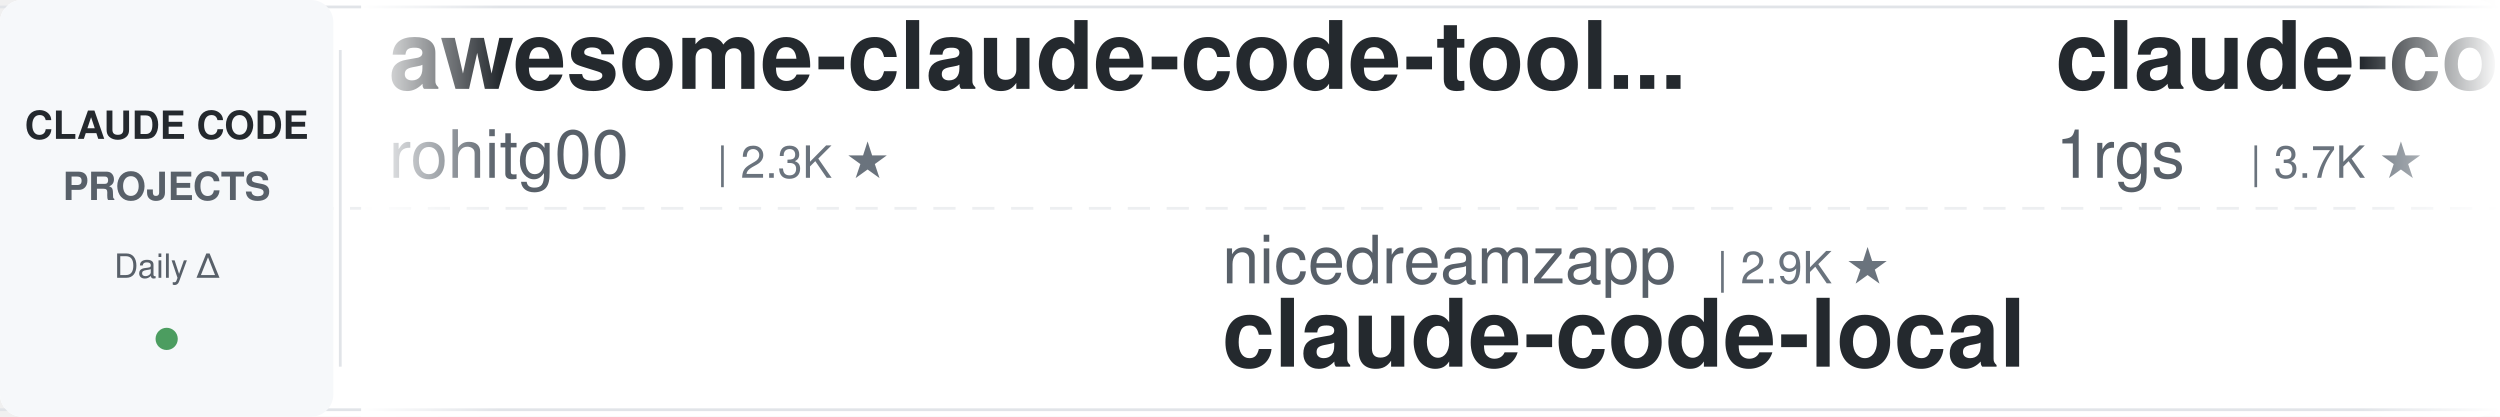
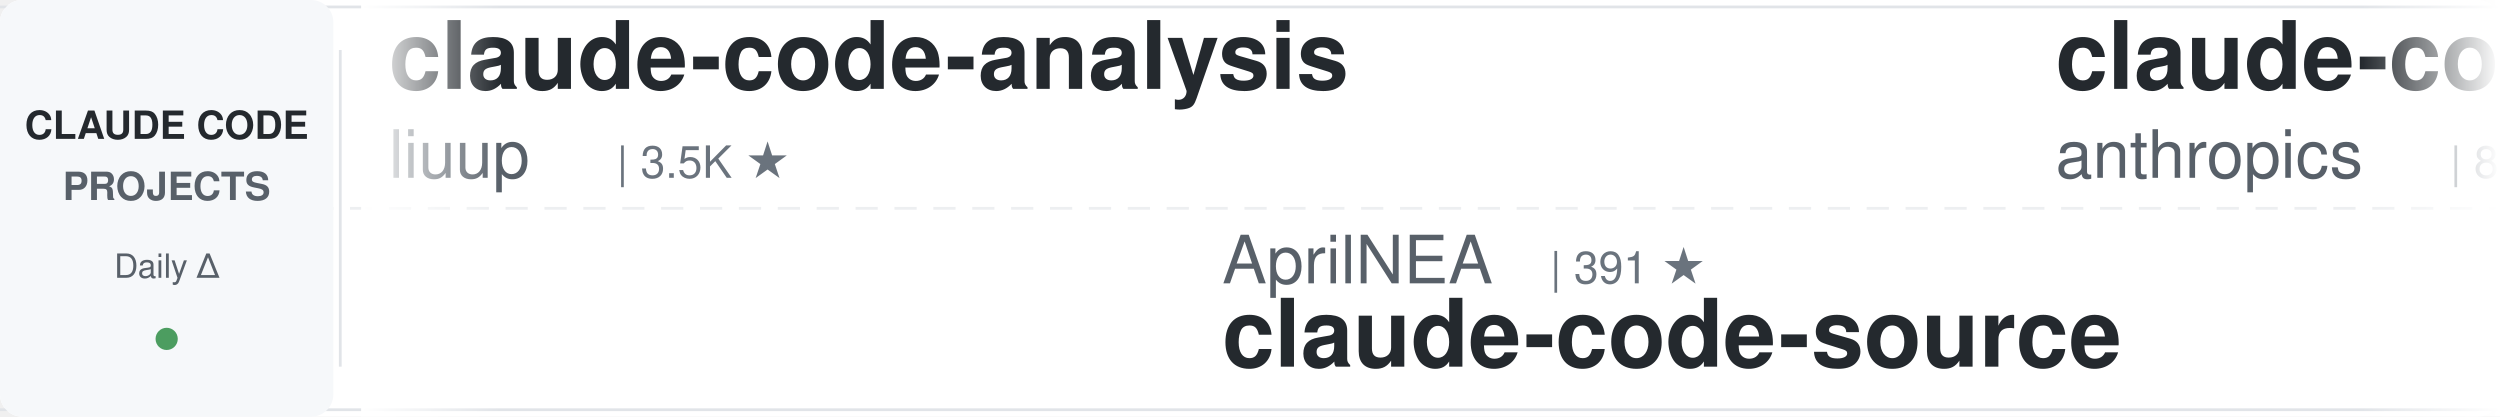
<svg xmlns="http://www.w3.org/2000/svg" width="900" height="150">
  <defs>
    <linearGradient id="leftFade" x1="0%" y1="0%" x2="100%" y2="0%">
      <stop offset="0%" style="stop-color:#ffffff;stop-opacity:1" />
      <stop offset="100%" style="stop-color:#ffffff;stop-opacity:0" />
    </linearGradient>
    <linearGradient id="rightFade" x1="0%" y1="0%" x2="100%" y2="0%">
      <stop offset="0%" style="stop-color:#ffffff;stop-opacity:0" />
      <stop offset="100%" style="stop-color:#ffffff;stop-opacity:1" />
    </linearGradient>
  </defs>
  <rect width="900" height="150" fill="#ffffff" rx="8" />
  <rect x="0" y="2" width="900" height="1" fill="#e1e4e8" />
  <rect x="0" y="147" width="900" height="1" fill="#e1e4e8" />
  <line x1="0" y1="75" x2="900" y2="75" stroke="#e1e4e8" stroke-width="1" stroke-dasharray="8 6" opacity="0.6" />
  <rect x="0" y="0" width="120" height="150" fill="#f6f8fa" rx="8" />
  <text x="60" y="50" font-family="-apple-system, BlinkMacSystemFont, 'Segoe UI', Helvetica, Arial, sans-serif" font-size="14" font-weight="600" fill="#24292e" text-anchor="middle">CLAUDE CODE</text>
  <text x="60" y="72" font-family="-apple-system, BlinkMacSystemFont, 'Segoe UI', Helvetica, Arial, sans-serif" font-size="14" font-weight="600" fill="#586069" text-anchor="middle">PROJECTS</text>
  <text x="60" y="100" font-family="-apple-system, BlinkMacSystemFont, 'Segoe UI', Helvetica, Arial, sans-serif" font-size="12" font-weight="500" fill="#586069" text-anchor="middle">Daily Δ</text>
  <circle cx="60" cy="122" r="4" fill="#22863a" opacity="0.8" />
  <rect x="122" y="18" width="1" height="114" fill="#e1e4e8" />
  <clipPath id="tickerClip">
    <rect x="130" y="0" width="770" height="150" />
  </clipPath>
  <g clip-path="url(#tickerClip)">
    <g id="tickerItems">
      <animateTransform attributeName="transform" attributeType="XML" type="translate" from="0 0" to="-3000 0" dur="54s" repeatCount="indefinite" />
      <g transform="translate(0, 0)">
-         <text x="140" y="32" font-family="-apple-system, BlinkMacSystemFont, 'Segoe UI', Helvetica, Arial, sans-serif" font-size="34" font-weight="600" fill="#24292e">awesome-claude-code-tool...</text>
-         <text x="140" y="64" font-family="-apple-system, BlinkMacSystemFont, 'Segoe UI', Helvetica, Arial, sans-serif" font-size="24" font-weight="400" fill="#586069">rohitg00</text>
-         <text x="258" y="64" font-family="-apple-system, BlinkMacSystemFont, 'Segoe UI', Helvetica, Arial, sans-serif" font-size="16" font-weight="500" fill="#6a737d">| 2.3K ★</text>
+         <text x="140" y="32" font-family="-apple-system, BlinkMacSystemFont, 'Segoe UI', Helvetica, Arial, sans-serif" font-size="34" font-weight="600" fill="#24292e">claude-code-analysis</text>
+         <text x="140" y="64" font-family="-apple-system, BlinkMacSystemFont, 'Segoe UI', Helvetica, Arial, sans-serif" font-size="24" font-weight="400" fill="#586069">liuup</text>
+         <text x="222" y="64" font-family="-apple-system, BlinkMacSystemFont, 'Segoe UI', Helvetica, Arial, sans-serif" font-size="16" font-weight="500" fill="#6a737d">| 3.5K ★</text>
      </g>
      <g transform="translate(300, 0)">
-         <text x="140" y="102" font-family="-apple-system, BlinkMacSystemFont, 'Segoe UI', Helvetica, Arial, sans-serif" font-size="24" font-weight="400" fill="#586069">nicedreamzapp</text>
-         <text x="318" y="102" font-family="-apple-system, BlinkMacSystemFont, 'Segoe UI', Helvetica, Arial, sans-serif" font-size="16" font-weight="500" fill="#6a737d">| 2.9K ★</text>
-         <text x="140" y="132" font-family="-apple-system, BlinkMacSystemFont, 'Segoe UI', Helvetica, Arial, sans-serif" font-size="34" font-weight="600" fill="#24292e">claude-code-local</text>
+         <text x="140" y="102" font-family="-apple-system, BlinkMacSystemFont, 'Segoe UI', Helvetica, Arial, sans-serif" font-size="24" font-weight="400" fill="#586069">AprilNEA</text>
+         <text x="258" y="102" font-family="-apple-system, BlinkMacSystemFont, 'Segoe UI', Helvetica, Arial, sans-serif" font-size="16" font-weight="500" fill="#6a737d">| 391 ★</text>
+         <text x="140" y="132" font-family="-apple-system, BlinkMacSystemFont, 'Segoe UI', Helvetica, Arial, sans-serif" font-size="34" font-weight="600" fill="#24292e">claude-code-source</text>
      </g>
      <g transform="translate(600, 0)">
-         <text x="140" y="32" font-family="-apple-system, BlinkMacSystemFont, 'Segoe UI', Helvetica, Arial, sans-serif" font-size="34" font-weight="600" fill="#24292e">claude-code-proxy</text>
-         <text x="140" y="64" font-family="-apple-system, BlinkMacSystemFont, 'Segoe UI', Helvetica, Arial, sans-serif" font-size="24" font-weight="400" fill="#586069">1rgs</text>
-         <text x="210" y="64" font-family="-apple-system, BlinkMacSystemFont, 'Segoe UI', Helvetica, Arial, sans-serif" font-size="16" font-weight="500" fill="#6a737d">| 3.7K ★</text>
+         <text x="140" y="32" font-family="-apple-system, BlinkMacSystemFont, 'Segoe UI', Helvetica, Arial, sans-serif" font-size="34" font-weight="600" fill="#24292e">claude-code-action</text>
+         <text x="140" y="64" font-family="-apple-system, BlinkMacSystemFont, 'Segoe UI', Helvetica, Arial, sans-serif" font-size="24" font-weight="400" fill="#586069">anthropics</text>
+         <text x="282" y="64" font-family="-apple-system, BlinkMacSystemFont, 'Segoe UI', Helvetica, Arial, sans-serif" font-size="16" font-weight="500" fill="#6a737d">| 8.3K ★</text>
      </g>
      <g transform="translate(900, 0)">
-         <text x="140" y="102" font-family="-apple-system, BlinkMacSystemFont, 'Segoe UI', Helvetica, Arial, sans-serif" font-size="24" font-weight="400" fill="#586069">RichardAtCT</text>
-         <text x="294" y="102" font-family="-apple-system, BlinkMacSystemFont, 'Segoe UI', Helvetica, Arial, sans-serif" font-size="16" font-weight="500" fill="#6a737d">| 2.7K ★</text>
-         <text x="140" y="132" font-family="-apple-system, BlinkMacSystemFont, 'Segoe UI', Helvetica, Arial, sans-serif" font-size="34" font-weight="600" fill="#24292e">claude-code-telegram</text>
+         <text x="140" y="102" font-family="-apple-system, BlinkMacSystemFont, 'Segoe UI', Helvetica, Arial, sans-serif" font-size="24" font-weight="400" fill="#586069">alejandrobalderas</text>
+         <text x="366" y="102" font-family="-apple-system, BlinkMacSystemFont, 'Segoe UI', Helvetica, Arial, sans-serif" font-size="16" font-weight="500" fill="#6a737d">| 2.7K ★</text>
+         <text x="140" y="132" font-family="-apple-system, BlinkMacSystemFont, 'Segoe UI', Helvetica, Arial, sans-serif" font-size="34" font-weight="600" fill="#24292e">claude-code-from-source</text>
      </g>
      <g transform="translate(1200, 0)">
-         <text x="140" y="32" font-family="-apple-system, BlinkMacSystemFont, 'Segoe UI', Helvetica, Arial, sans-serif" font-size="34" font-weight="600" fill="#24292e">claude-code-source-build</text>
-         <text x="140" y="64" font-family="-apple-system, BlinkMacSystemFont, 'Segoe UI', Helvetica, Arial, sans-serif" font-size="24" font-weight="400" fill="#586069">andrew-kramer-inno</text>
-         <text x="378" y="64" font-family="-apple-system, BlinkMacSystemFont, 'Segoe UI', Helvetica, Arial, sans-serif" font-size="16" font-weight="500" fill="#6a737d">| 595 ★</text>
+         <text x="140" y="32" font-family="-apple-system, BlinkMacSystemFont, 'Segoe UI', Helvetica, Arial, sans-serif" font-size="34" font-weight="600" fill="#24292e">pi-vs-claude-code</text>
+         <text x="140" y="64" font-family="-apple-system, BlinkMacSystemFont, 'Segoe UI', Helvetica, Arial, sans-serif" font-size="24" font-weight="400" fill="#586069">disler</text>
+         <text x="234" y="64" font-family="-apple-system, BlinkMacSystemFont, 'Segoe UI', Helvetica, Arial, sans-serif" font-size="16" font-weight="500" fill="#6a737d">| 1.5K ★</text>
      </g>
      <g transform="translate(1500, 0)">
-         <text x="140" y="102" font-family="-apple-system, BlinkMacSystemFont, 'Segoe UI', Helvetica, Arial, sans-serif" font-size="24" font-weight="400" fill="#586069">alirezarezvani</text>
-         <text x="330" y="102" font-family="-apple-system, BlinkMacSystemFont, 'Segoe UI', Helvetica, Arial, sans-serif" font-size="16" font-weight="500" fill="#6a737d">| 22.5K ★</text>
-         <text x="140" y="132" font-family="-apple-system, BlinkMacSystemFont, 'Segoe UI', Helvetica, Arial, sans-serif" font-size="34" font-weight="600" fill="#24292e">claude-skills</text>
+         <text x="140" y="102" font-family="-apple-system, BlinkMacSystemFont, 'Segoe UI', Helvetica, Arial, sans-serif" font-size="24" font-weight="400" fill="#586069">daymade</text>
+         <text x="246" y="102" font-family="-apple-system, BlinkMacSystemFont, 'Segoe UI', Helvetica, Arial, sans-serif" font-size="16" font-weight="500" fill="#6a737d">| 1.3K ★</text>
+         <text x="140" y="132" font-family="-apple-system, BlinkMacSystemFont, 'Segoe UI', Helvetica, Arial, sans-serif" font-size="34" font-weight="600" fill="#24292e">claude-code-skills</text>
      </g>
      <g transform="translate(1800, 0)">
-         <text x="140" y="32" font-family="-apple-system, BlinkMacSystemFont, 'Segoe UI', Helvetica, Arial, sans-serif" font-size="34" font-weight="600" fill="#24292e">claude-code-skills</text>
-         <text x="140" y="64" font-family="-apple-system, BlinkMacSystemFont, 'Segoe UI', Helvetica, Arial, sans-serif" font-size="24" font-weight="400" fill="#586069">daymade</text>
-         <text x="246" y="64" font-family="-apple-system, BlinkMacSystemFont, 'Segoe UI', Helvetica, Arial, sans-serif" font-size="16" font-weight="500" fill="#6a737d">| 1.3K ★</text>
+         <text x="140" y="32" font-family="-apple-system, BlinkMacSystemFont, 'Segoe UI', Helvetica, Arial, sans-serif" font-size="34" font-weight="600" fill="#24292e">claude-code-proxy</text>
+         <text x="140" y="64" font-family="-apple-system, BlinkMacSystemFont, 'Segoe UI', Helvetica, Arial, sans-serif" font-size="24" font-weight="400" fill="#586069">fuergaosi233</text>
+         <text x="306" y="64" font-family="-apple-system, BlinkMacSystemFont, 'Segoe UI', Helvetica, Arial, sans-serif" font-size="16" font-weight="500" fill="#6a737d">| 2.7K ★</text>
      </g>
      <g transform="translate(2100, 0)">
-         <text x="140" y="102" font-family="-apple-system, BlinkMacSystemFont, 'Segoe UI', Helvetica, Arial, sans-serif" font-size="24" font-weight="400" fill="#586069">multica-ai</text>
-         <text x="282" y="102" font-family="-apple-system, BlinkMacSystemFont, 'Segoe UI', Helvetica, Arial, sans-serif" font-size="16" font-weight="500" fill="#6a737d">| 191.8K ★</text>
-         <text x="140" y="132" font-family="-apple-system, BlinkMacSystemFont, 'Segoe UI', Helvetica, Arial, sans-serif" font-size="34" font-weight="600" fill="#24292e">andrej-karpathy-skills</text>
+         <text x="140" y="102" font-family="-apple-system, BlinkMacSystemFont, 'Segoe UI', Helvetica, Arial, sans-serif" font-size="24" font-weight="400" fill="#586069">ding113</text>
+         <text x="246" y="102" font-family="-apple-system, BlinkMacSystemFont, 'Segoe UI', Helvetica, Arial, sans-serif" font-size="16" font-weight="500" fill="#6a737d">| 3.2K ★</text>
+         <text x="140" y="132" font-family="-apple-system, BlinkMacSystemFont, 'Segoe UI', Helvetica, Arial, sans-serif" font-size="34" font-weight="600" fill="#24292e">claude-code-hub</text>
      </g>
      <g transform="translate(2400, 0)">
-         <text x="140" y="32" font-family="-apple-system, BlinkMacSystemFont, 'Segoe UI', Helvetica, Arial, sans-serif" font-size="34" font-weight="600" fill="#24292e">claude-code-transcripts</text>
-         <text x="140" y="64" font-family="-apple-system, BlinkMacSystemFont, 'Segoe UI', Helvetica, Arial, sans-serif" font-size="24" font-weight="400" fill="#586069">simonw</text>
-         <text x="234" y="64" font-family="-apple-system, BlinkMacSystemFont, 'Segoe UI', Helvetica, Arial, sans-serif" font-size="16" font-weight="500" fill="#6a737d">| 1.6K ★</text>
+         <text x="140" y="32" font-family="-apple-system, BlinkMacSystemFont, 'Segoe UI', Helvetica, Arial, sans-serif" font-size="34" font-weight="600" fill="#24292e">skills</text>
+         <text x="140" y="64" font-family="-apple-system, BlinkMacSystemFont, 'Segoe UI', Helvetica, Arial, sans-serif" font-size="24" font-weight="400" fill="#586069">anthropics</text>
+         <text x="282" y="64" font-family="-apple-system, BlinkMacSystemFont, 'Segoe UI', Helvetica, Arial, sans-serif" font-size="16" font-weight="500" fill="#6a737d">| 161.0K ★</text>
      </g>
      <g transform="translate(2700, 0)">
-         <text x="140" y="102" font-family="-apple-system, BlinkMacSystemFont, 'Segoe UI', Helvetica, Arial, sans-serif" font-size="24" font-weight="400" fill="#586069">lorryjovens-hub</text>
-         <text x="342" y="102" font-family="-apple-system, BlinkMacSystemFont, 'Segoe UI', Helvetica, Arial, sans-serif" font-size="16" font-weight="500" fill="#6a737d">| 1.7K ★</text>
-         <text x="140" y="132" font-family="-apple-system, BlinkMacSystemFont, 'Segoe UI', Helvetica, Arial, sans-serif" font-size="34" font-weight="600" fill="#24292e">claude-code-rust</text>
+         <text x="140" y="102" font-family="-apple-system, BlinkMacSystemFont, 'Segoe UI', Helvetica, Arial, sans-serif" font-size="24" font-weight="400" fill="#586069">diet103</text>
+         <text x="246" y="102" font-family="-apple-system, BlinkMacSystemFont, 'Segoe UI', Helvetica, Arial, sans-serif" font-size="16" font-weight="500" fill="#6a737d">| 9.7K ★</text>
+         <text x="140" y="132" font-family="-apple-system, BlinkMacSystemFont, 'Segoe UI', Helvetica, Arial, sans-serif" font-size="34" font-weight="600" fill="#24292e">claude-code-infrastructu...</text>
      </g>
      <g transform="translate(3000, 0)">
-         <text x="140" y="32" font-family="-apple-system, BlinkMacSystemFont, 'Segoe UI', Helvetica, Arial, sans-serif" font-size="34" font-weight="600" fill="#24292e">awesome-claude-code-tool...</text>
-         <text x="140" y="64" font-family="-apple-system, BlinkMacSystemFont, 'Segoe UI', Helvetica, Arial, sans-serif" font-size="24" font-weight="400" fill="#586069">rohitg00</text>
-         <text x="258" y="64" font-family="-apple-system, BlinkMacSystemFont, 'Segoe UI', Helvetica, Arial, sans-serif" font-size="16" font-weight="500" fill="#6a737d">| 2.3K ★</text>
+         <text x="140" y="32" font-family="-apple-system, BlinkMacSystemFont, 'Segoe UI', Helvetica, Arial, sans-serif" font-size="34" font-weight="600" fill="#24292e">claude-code-analysis</text>
+         <text x="140" y="64" font-family="-apple-system, BlinkMacSystemFont, 'Segoe UI', Helvetica, Arial, sans-serif" font-size="24" font-weight="400" fill="#586069">liuup</text>
+         <text x="222" y="64" font-family="-apple-system, BlinkMacSystemFont, 'Segoe UI', Helvetica, Arial, sans-serif" font-size="16" font-weight="500" fill="#6a737d">| 3.5K ★</text>
      </g>
      <g transform="translate(3300, 0)">
-         <text x="140" y="102" font-family="-apple-system, BlinkMacSystemFont, 'Segoe UI', Helvetica, Arial, sans-serif" font-size="24" font-weight="400" fill="#586069">nicedreamzapp</text>
-         <text x="318" y="102" font-family="-apple-system, BlinkMacSystemFont, 'Segoe UI', Helvetica, Arial, sans-serif" font-size="16" font-weight="500" fill="#6a737d">| 2.9K ★</text>
-         <text x="140" y="132" font-family="-apple-system, BlinkMacSystemFont, 'Segoe UI', Helvetica, Arial, sans-serif" font-size="34" font-weight="600" fill="#24292e">claude-code-local</text>
+         <text x="140" y="102" font-family="-apple-system, BlinkMacSystemFont, 'Segoe UI', Helvetica, Arial, sans-serif" font-size="24" font-weight="400" fill="#586069">AprilNEA</text>
+         <text x="258" y="102" font-family="-apple-system, BlinkMacSystemFont, 'Segoe UI', Helvetica, Arial, sans-serif" font-size="16" font-weight="500" fill="#6a737d">| 391 ★</text>
+         <text x="140" y="132" font-family="-apple-system, BlinkMacSystemFont, 'Segoe UI', Helvetica, Arial, sans-serif" font-size="34" font-weight="600" fill="#24292e">claude-code-source</text>
      </g>
      <g transform="translate(3600, 0)">
-         <text x="140" y="32" font-family="-apple-system, BlinkMacSystemFont, 'Segoe UI', Helvetica, Arial, sans-serif" font-size="34" font-weight="600" fill="#24292e">claude-code-proxy</text>
-         <text x="140" y="64" font-family="-apple-system, BlinkMacSystemFont, 'Segoe UI', Helvetica, Arial, sans-serif" font-size="24" font-weight="400" fill="#586069">1rgs</text>
-         <text x="210" y="64" font-family="-apple-system, BlinkMacSystemFont, 'Segoe UI', Helvetica, Arial, sans-serif" font-size="16" font-weight="500" fill="#6a737d">| 3.7K ★</text>
+         <text x="140" y="32" font-family="-apple-system, BlinkMacSystemFont, 'Segoe UI', Helvetica, Arial, sans-serif" font-size="34" font-weight="600" fill="#24292e">claude-code-action</text>
+         <text x="140" y="64" font-family="-apple-system, BlinkMacSystemFont, 'Segoe UI', Helvetica, Arial, sans-serif" font-size="24" font-weight="400" fill="#586069">anthropics</text>
+         <text x="282" y="64" font-family="-apple-system, BlinkMacSystemFont, 'Segoe UI', Helvetica, Arial, sans-serif" font-size="16" font-weight="500" fill="#6a737d">| 8.3K ★</text>
      </g>
      <g transform="translate(3900, 0)">
-         <text x="140" y="102" font-family="-apple-system, BlinkMacSystemFont, 'Segoe UI', Helvetica, Arial, sans-serif" font-size="24" font-weight="400" fill="#586069">RichardAtCT</text>
-         <text x="294" y="102" font-family="-apple-system, BlinkMacSystemFont, 'Segoe UI', Helvetica, Arial, sans-serif" font-size="16" font-weight="500" fill="#6a737d">| 2.7K ★</text>
-         <text x="140" y="132" font-family="-apple-system, BlinkMacSystemFont, 'Segoe UI', Helvetica, Arial, sans-serif" font-size="34" font-weight="600" fill="#24292e">claude-code-telegram</text>
+         <text x="140" y="102" font-family="-apple-system, BlinkMacSystemFont, 'Segoe UI', Helvetica, Arial, sans-serif" font-size="24" font-weight="400" fill="#586069">alejandrobalderas</text>
+         <text x="366" y="102" font-family="-apple-system, BlinkMacSystemFont, 'Segoe UI', Helvetica, Arial, sans-serif" font-size="16" font-weight="500" fill="#6a737d">| 2.7K ★</text>
+         <text x="140" y="132" font-family="-apple-system, BlinkMacSystemFont, 'Segoe UI', Helvetica, Arial, sans-serif" font-size="34" font-weight="600" fill="#24292e">claude-code-from-source</text>
      </g>
    </g>
  </g>
  <rect x="130" y="0" width="50" height="150" fill="url(#leftFade)" />
  <rect x="850" y="0" width="50" height="150" fill="url(#rightFade)" />
</svg>
